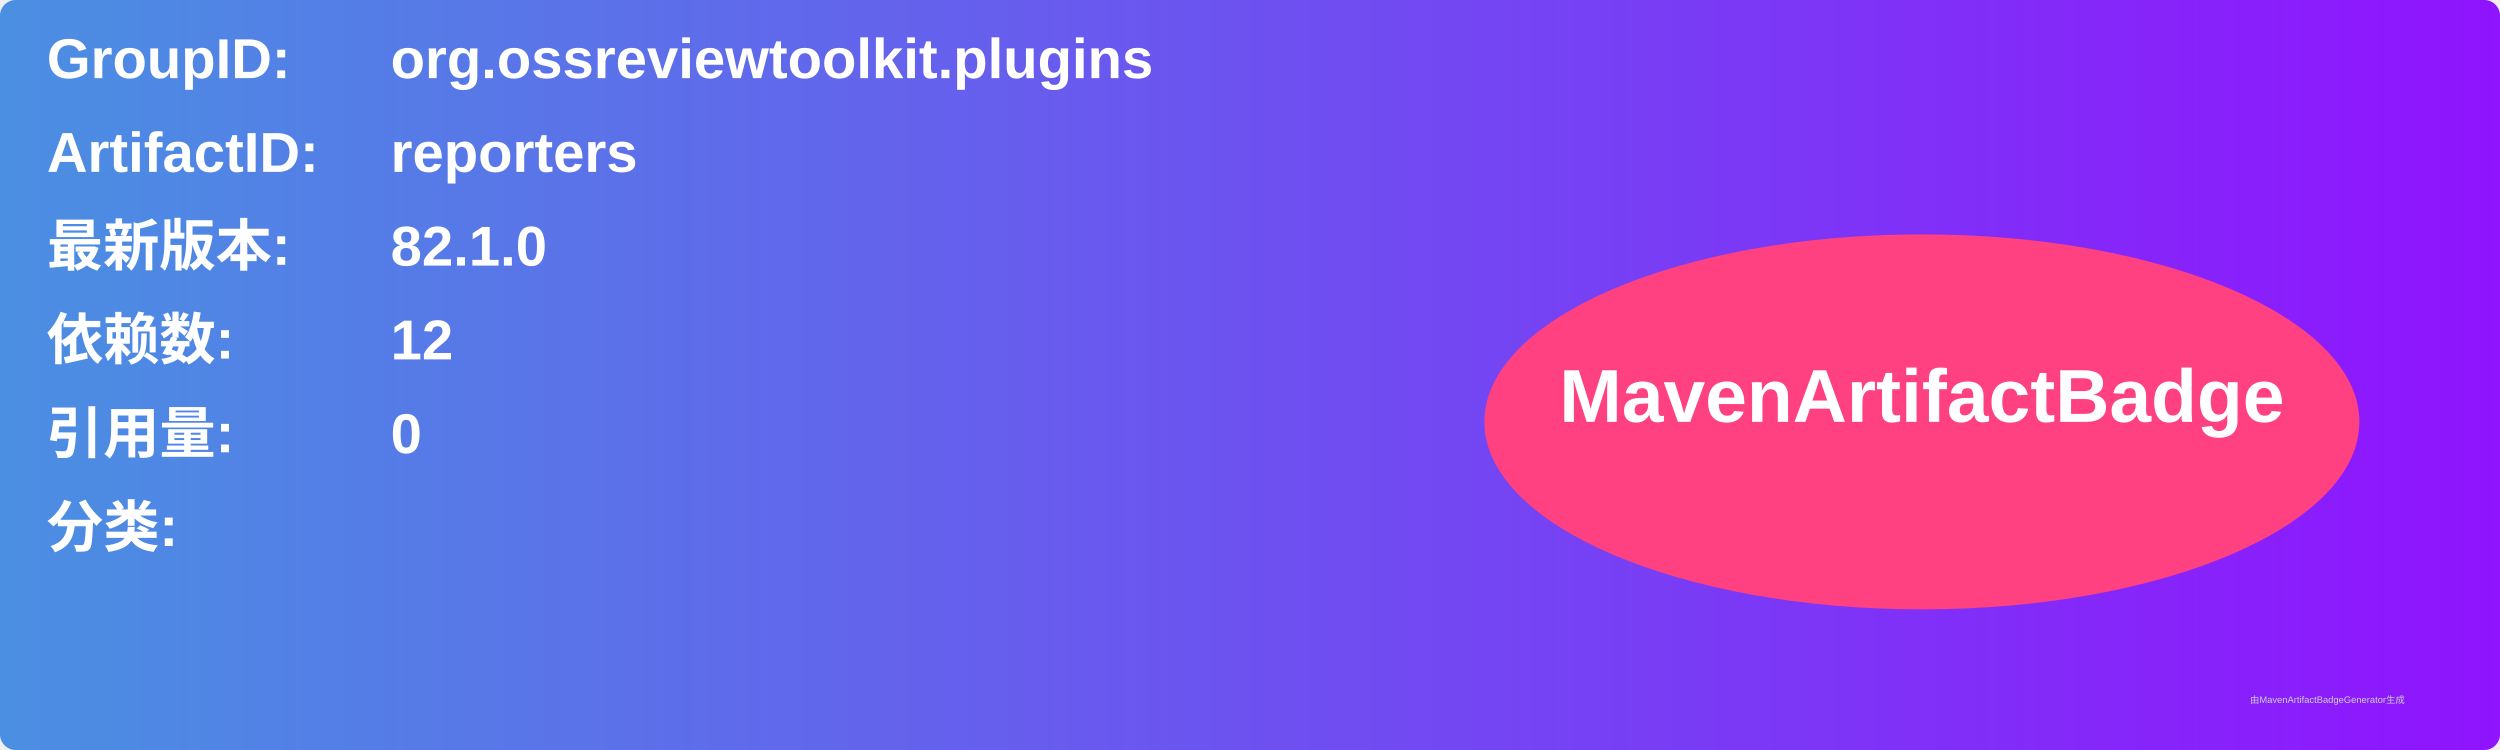
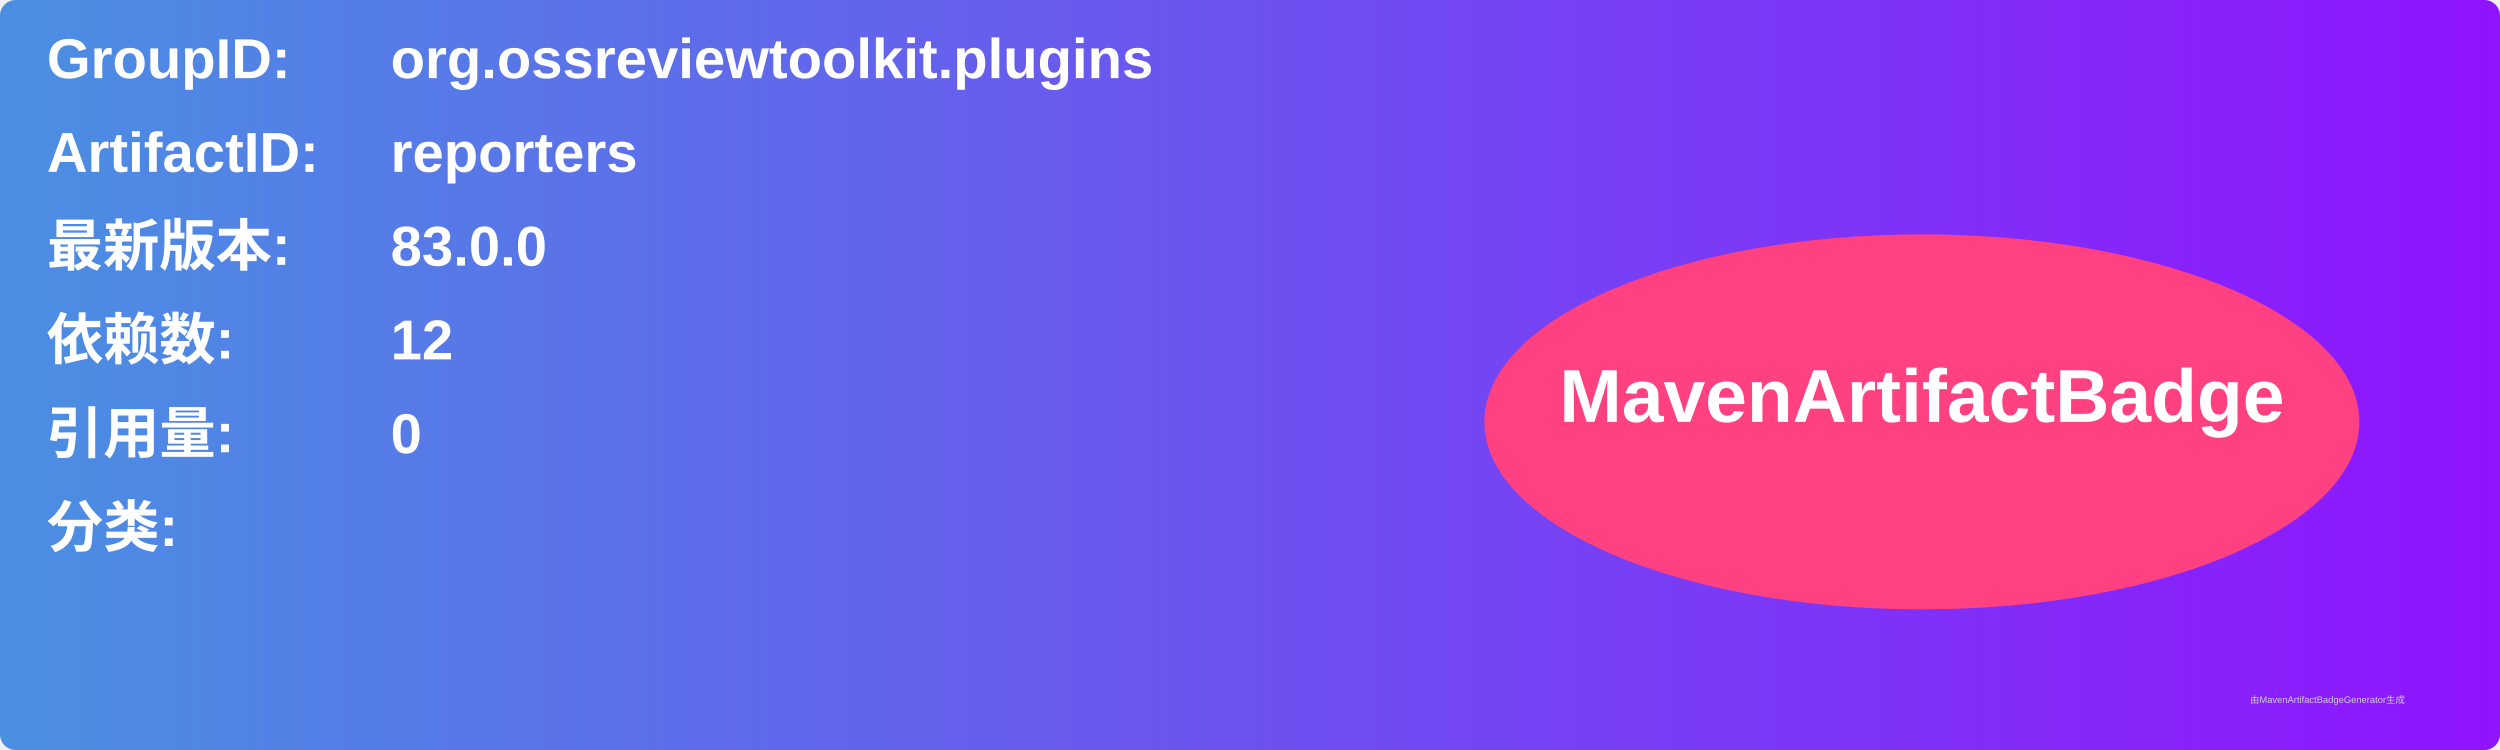
<svg xmlns="http://www.w3.org/2000/svg" width="800" height="240" viewBox="0 0 800 240">
  <linearGradient id="grad" x1="0%" y1="0%" x2="100%" y2="0%">
    <stop offset="0%" stop-color="#4a90e2" />
    <stop offset="100%" stop-color="#9013fe" />
  </linearGradient>
  <rect width="100%" height="100%" rx="5" ry="5" fill="url(#grad)" />
  <g transform="translate(15, 15)">
    <text x="0" y="10" font-family="Arial" font-size="18" fill="white" font-weight="bold" width="260">GroupID:</text>
    <text x="110" y="10" font-family="Arial" font-size="18" fill="white" font-weight="bold" width="460">org.ossreviewtoolkit.plugins</text>
    <text x="0" y="40" font-family="Arial" font-size="18" fill="white" font-weight="bold" width="260">ArtifactID:</text>
    <text x="110" y="40" font-family="Arial" font-size="18" fill="white" font-weight="bold" width="460">reporters</text>
    <text x="0" y="70" font-family="Arial" font-size="18" fill="white" font-weight="bold">最新版本:</text>
    <text x="110" y="70" font-family="Arial" font-size="18" fill="white" font-weight="bold">
-       <tspan font-weight="bold">82.1.0</tspan>
+       <tspan font-weight="bold">83.0.0</tspan>
    </text>
    <text x="0" y="100" font-family="Arial" font-size="18" fill="white" font-weight="bold">依赖数: </text>
    <text x="110" y="100" font-family="Arial" font-size="18" fill="white">
      <tspan font-weight="bold">12</tspan>
    </text>
    <text x="0" y="130" font-family="Arial" font-size="18" fill="white" font-weight="bold">引用量: </text>
    <text x="110" y="130" font-family="Arial" font-size="18" fill="white">
      <tspan font-weight="bold">0</tspan>
    </text>
    <text x="0" y="160" font-family="Arial" font-size="18" fill="white" font-weight="bold">分类:</text>
    <text x="10" y="190" font-family="Arial" font-size="10" fill="white">
      <tspan font-weight="bold" />
    </text>
    <ellipse cx="600" cy="120" rx="140" ry="60" fill="#ff4081" />
    <text x="600" y="120" text-anchor="middle" font-family="Arial" font-size="24" fill="white" font-weight="bold">MavenArtifactBadge</text>
  </g>
  <text x="720" y="225" font-family="Arial" font-size="3" fill="#d0d0d0">由MavenArtifactBadgeGenerator生成</text>
</svg>
